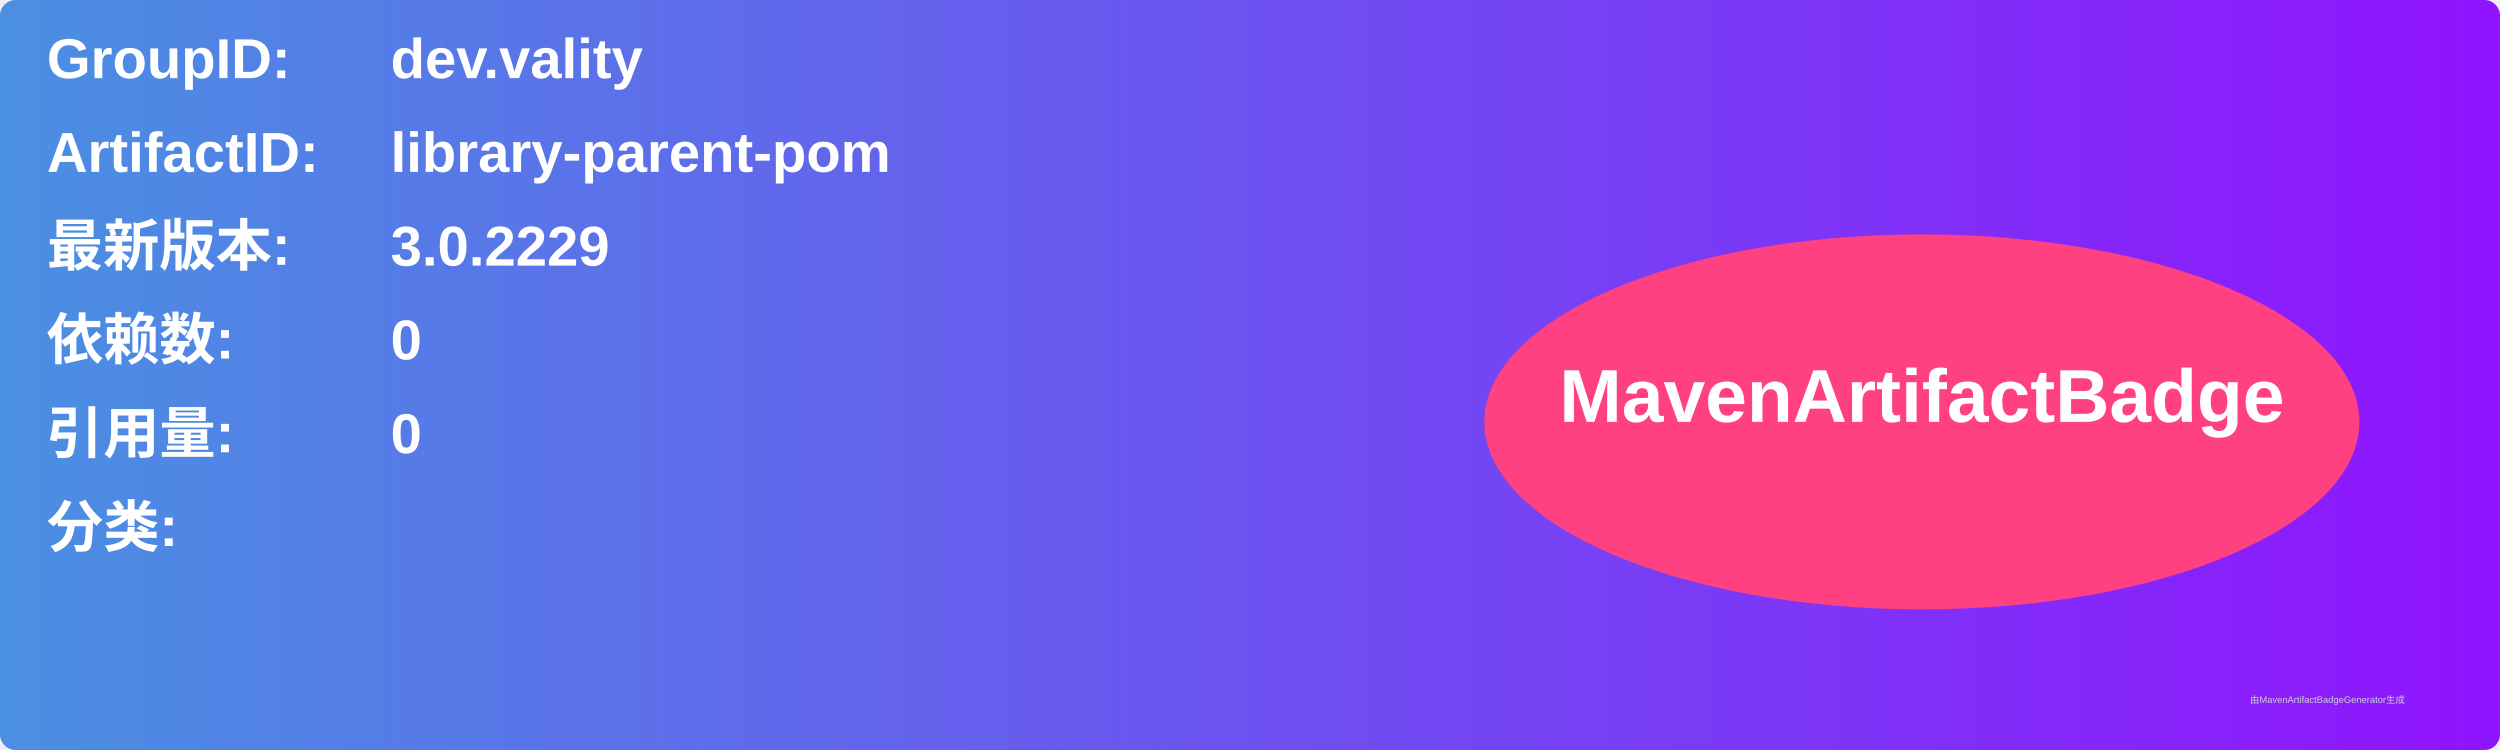
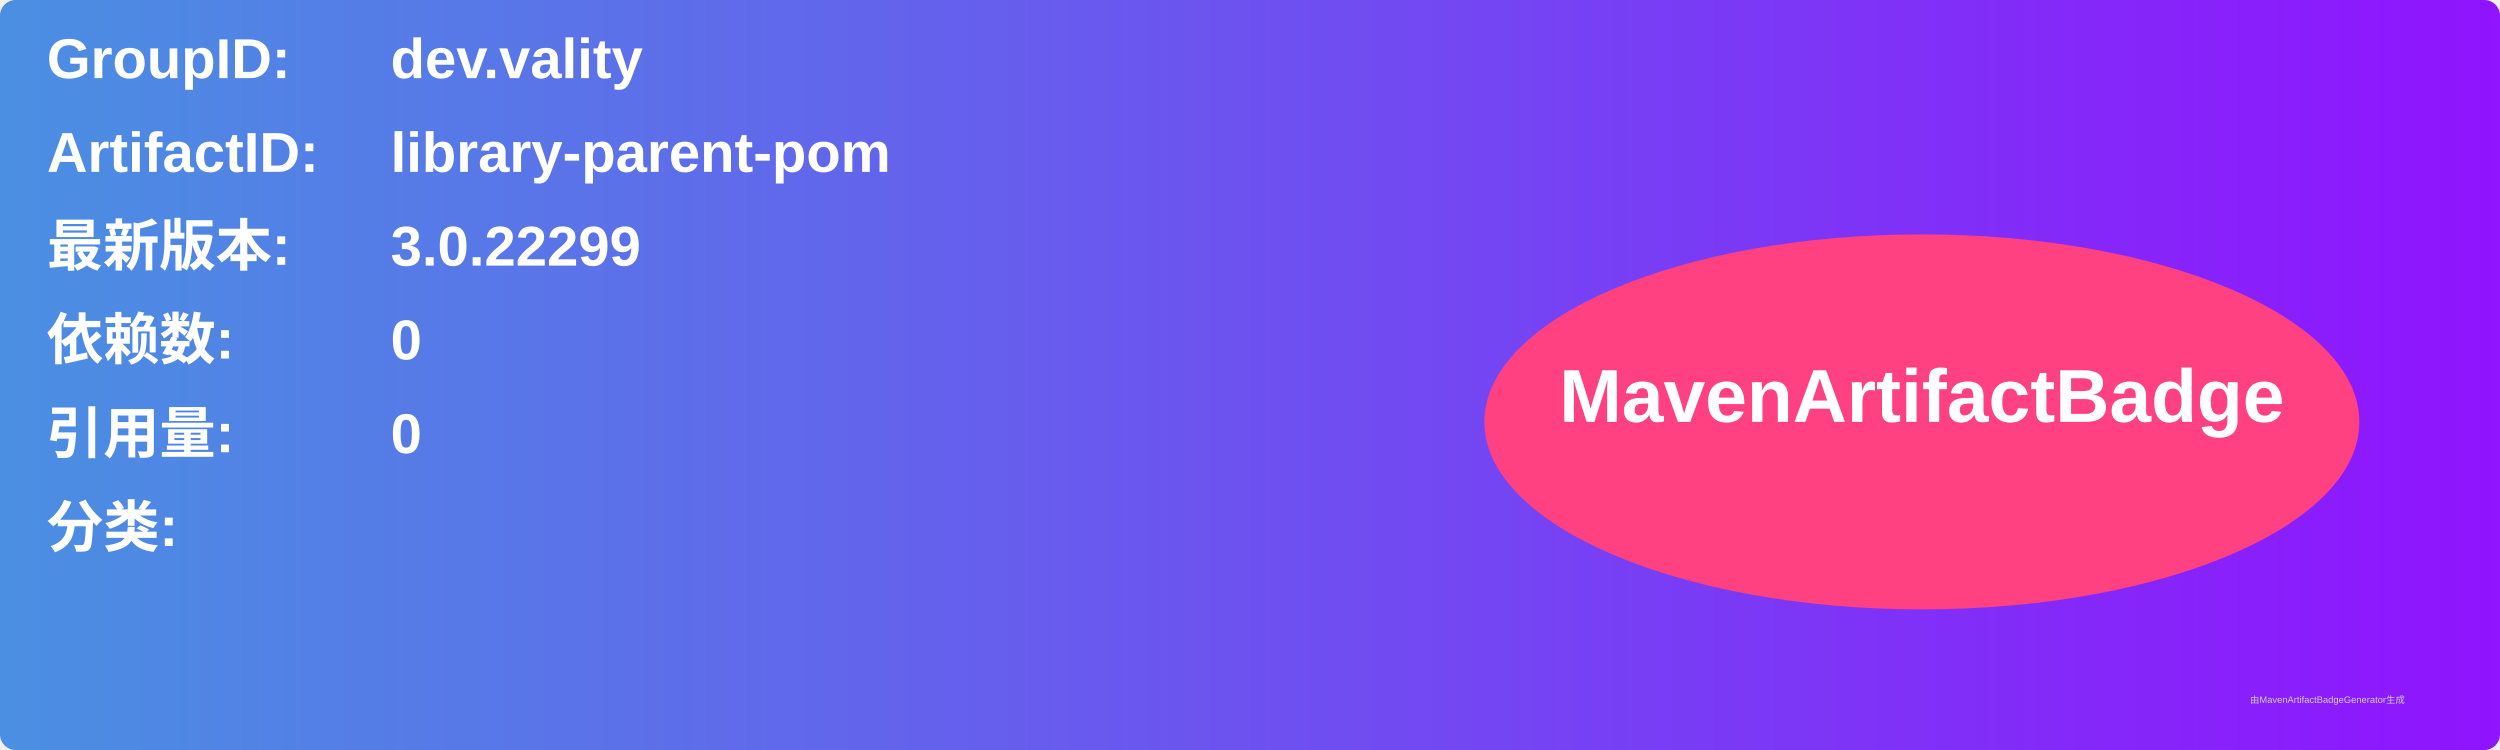
<svg xmlns="http://www.w3.org/2000/svg" width="800" height="240" viewBox="0 0 800 240">
  <linearGradient id="grad" x1="0%" y1="0%" x2="100%" y2="0%">
    <stop offset="0%" stop-color="#4a90e2" />
    <stop offset="100%" stop-color="#9013fe" />
  </linearGradient>
  <rect width="100%" height="100%" rx="5" ry="5" fill="url(#grad)" />
  <g transform="translate(15, 15)">
    <text x="0" y="10" font-family="Arial" font-size="18" fill="white" font-weight="bold" width="260">GroupID:</text>
    <text x="110" y="10" font-family="Arial" font-size="18" fill="white" font-weight="bold" width="460">dev.vality</text>
    <text x="0" y="40" font-family="Arial" font-size="18" fill="white" font-weight="bold" width="260">ArtifactID:</text>
    <text x="110" y="40" font-family="Arial" font-size="18" fill="white" font-weight="bold" width="460">library-parent-pom</text>
    <text x="0" y="70" font-family="Arial" font-size="18" fill="white" font-weight="bold">最新版本:</text>
    <text x="110" y="70" font-family="Arial" font-size="18" fill="white" font-weight="bold">
-       <tspan font-weight="bold">3.0.2229</tspan>
+       <tspan font-weight="bold">3.0.22299</tspan>
    </text>
    <text x="0" y="100" font-family="Arial" font-size="18" fill="white" font-weight="bold">依赖数: </text>
    <text x="110" y="100" font-family="Arial" font-size="18" fill="white">
      <tspan font-weight="bold">0</tspan>
    </text>
    <text x="0" y="130" font-family="Arial" font-size="18" fill="white" font-weight="bold">引用量: </text>
    <text x="110" y="130" font-family="Arial" font-size="18" fill="white">
      <tspan font-weight="bold">0</tspan>
    </text>
    <text x="0" y="160" font-family="Arial" font-size="18" fill="white" font-weight="bold">分类:</text>
    <text x="10" y="190" font-family="Arial" font-size="10" fill="white">
      <tspan font-weight="bold" />
    </text>
    <ellipse cx="600" cy="120" rx="140" ry="60" fill="#ff4081" />
    <text x="600" y="120" text-anchor="middle" font-family="Arial" font-size="24" fill="white" font-weight="bold">MavenArtifactBadge</text>
  </g>
  <text x="720" y="225" font-family="Arial" font-size="3" fill="#d0d0d0">由MavenArtifactBadgeGenerator生成</text>
</svg>
